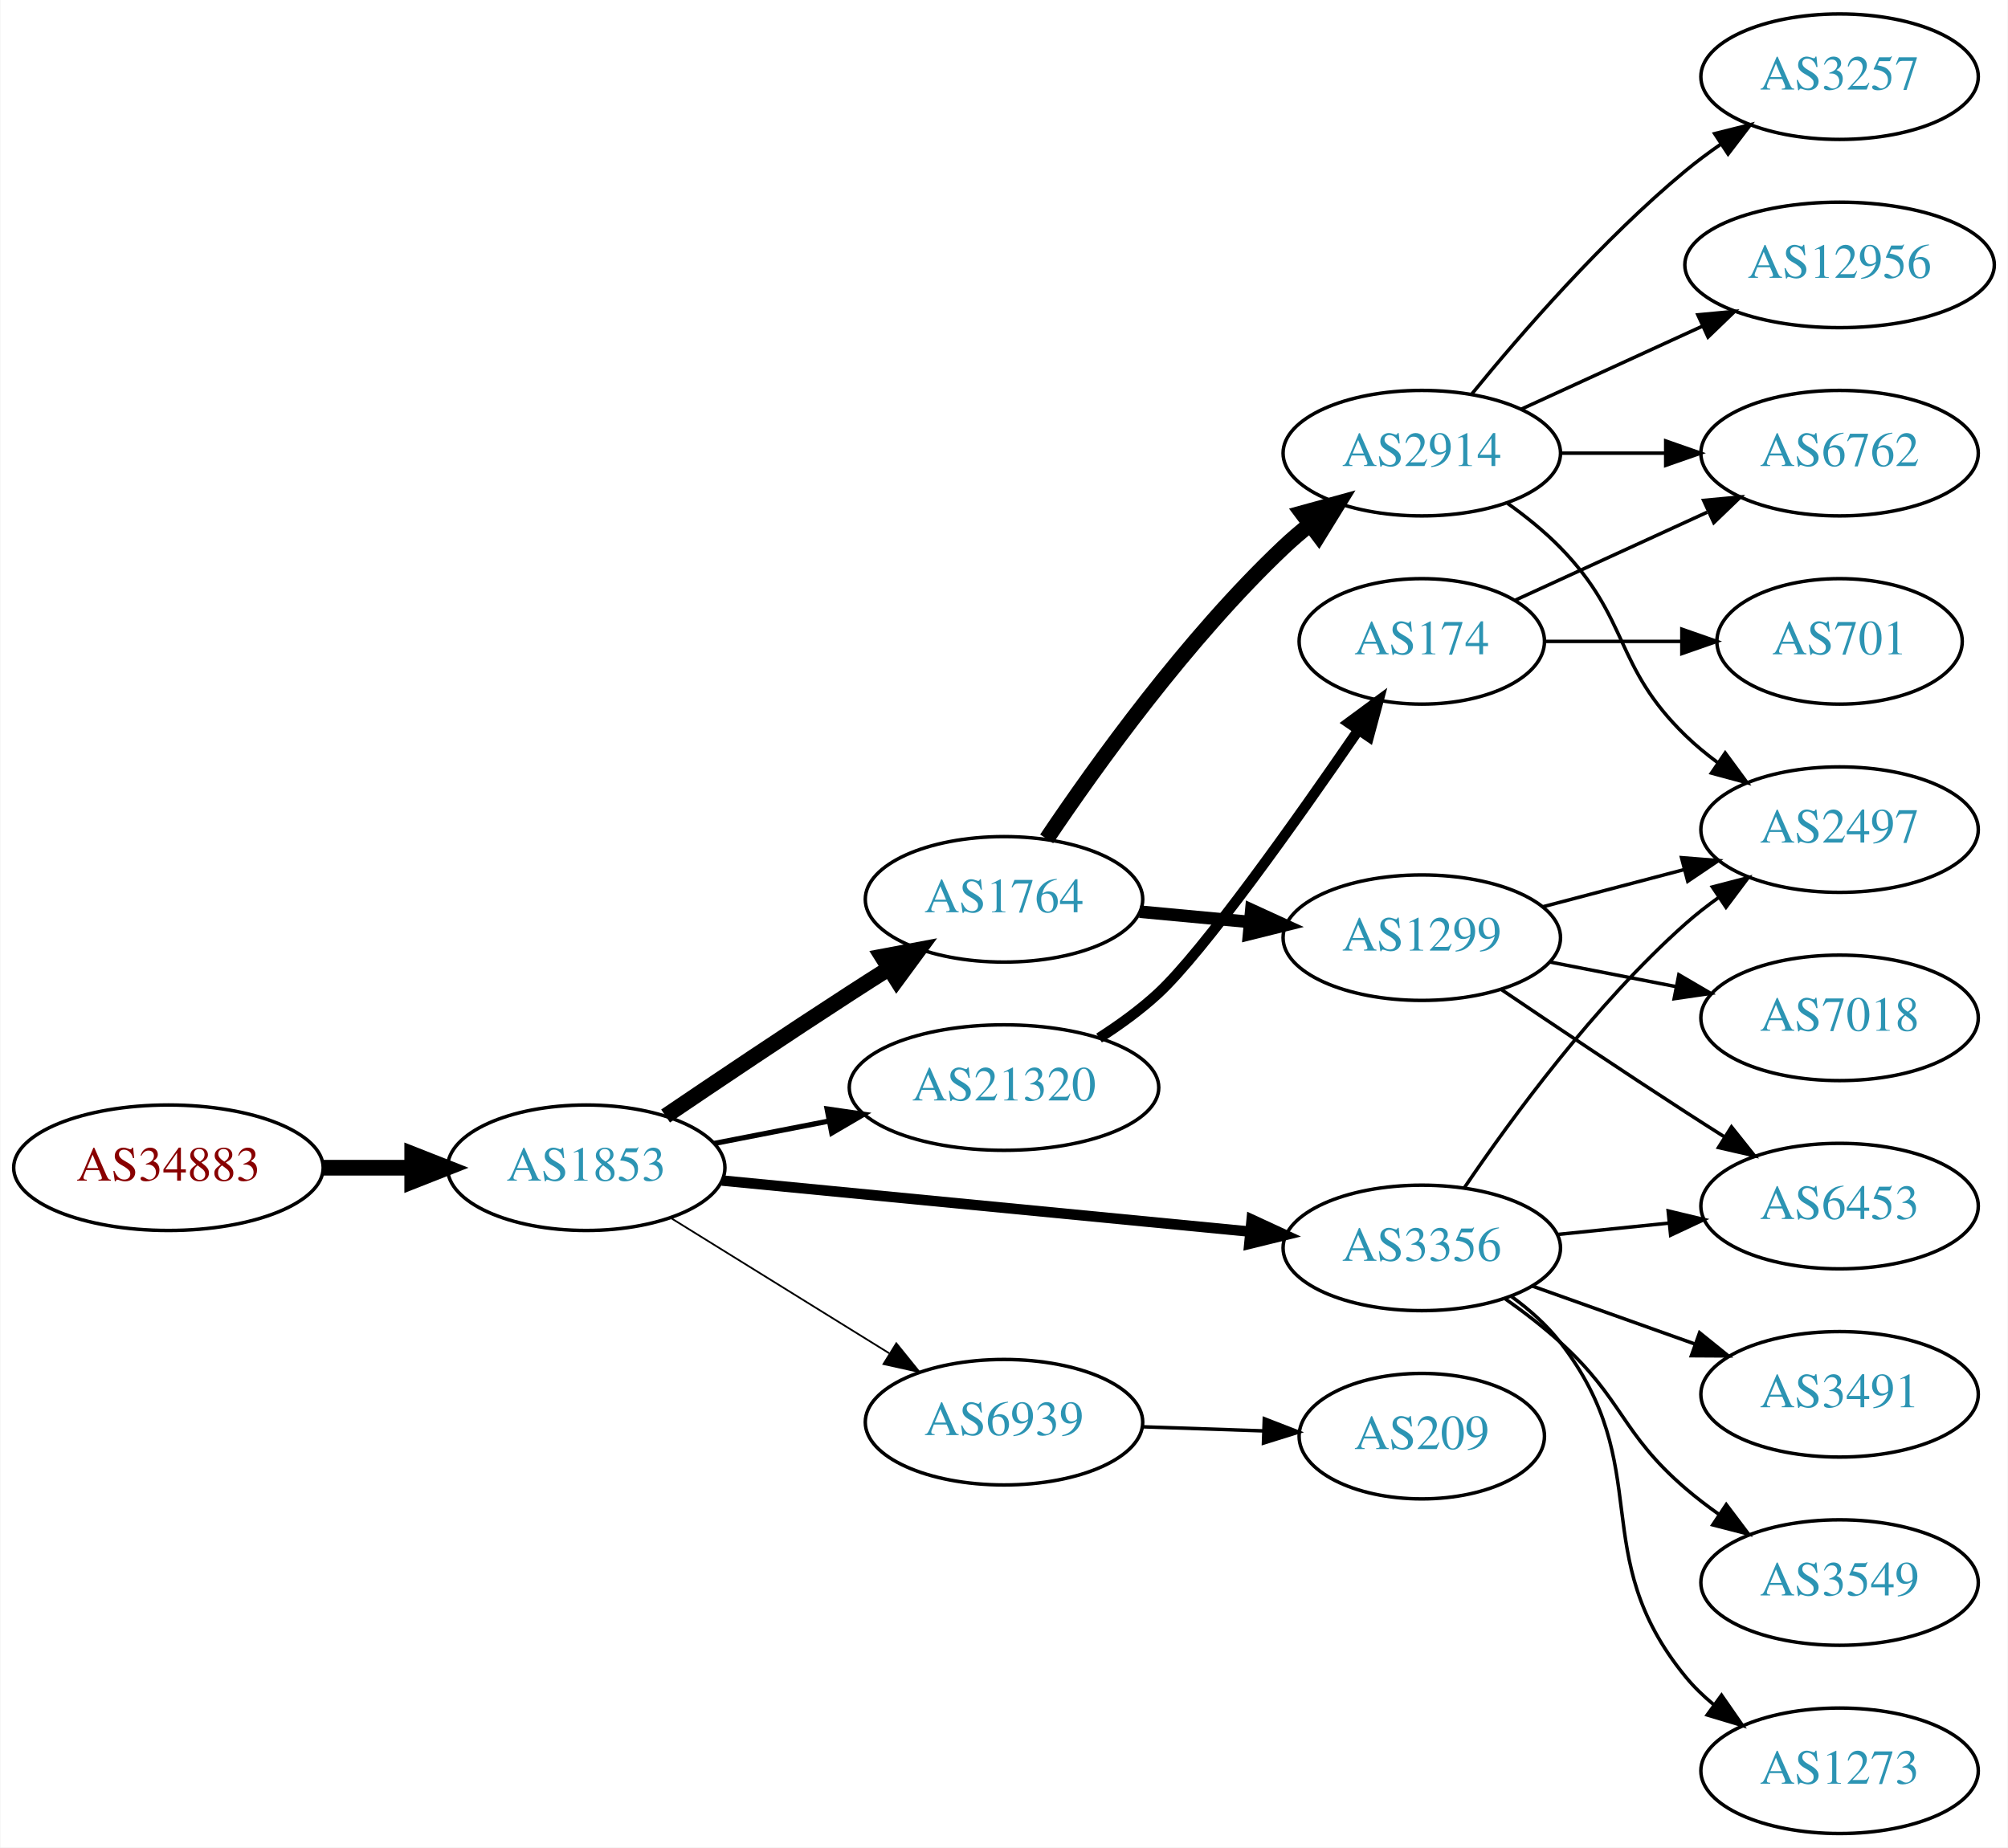
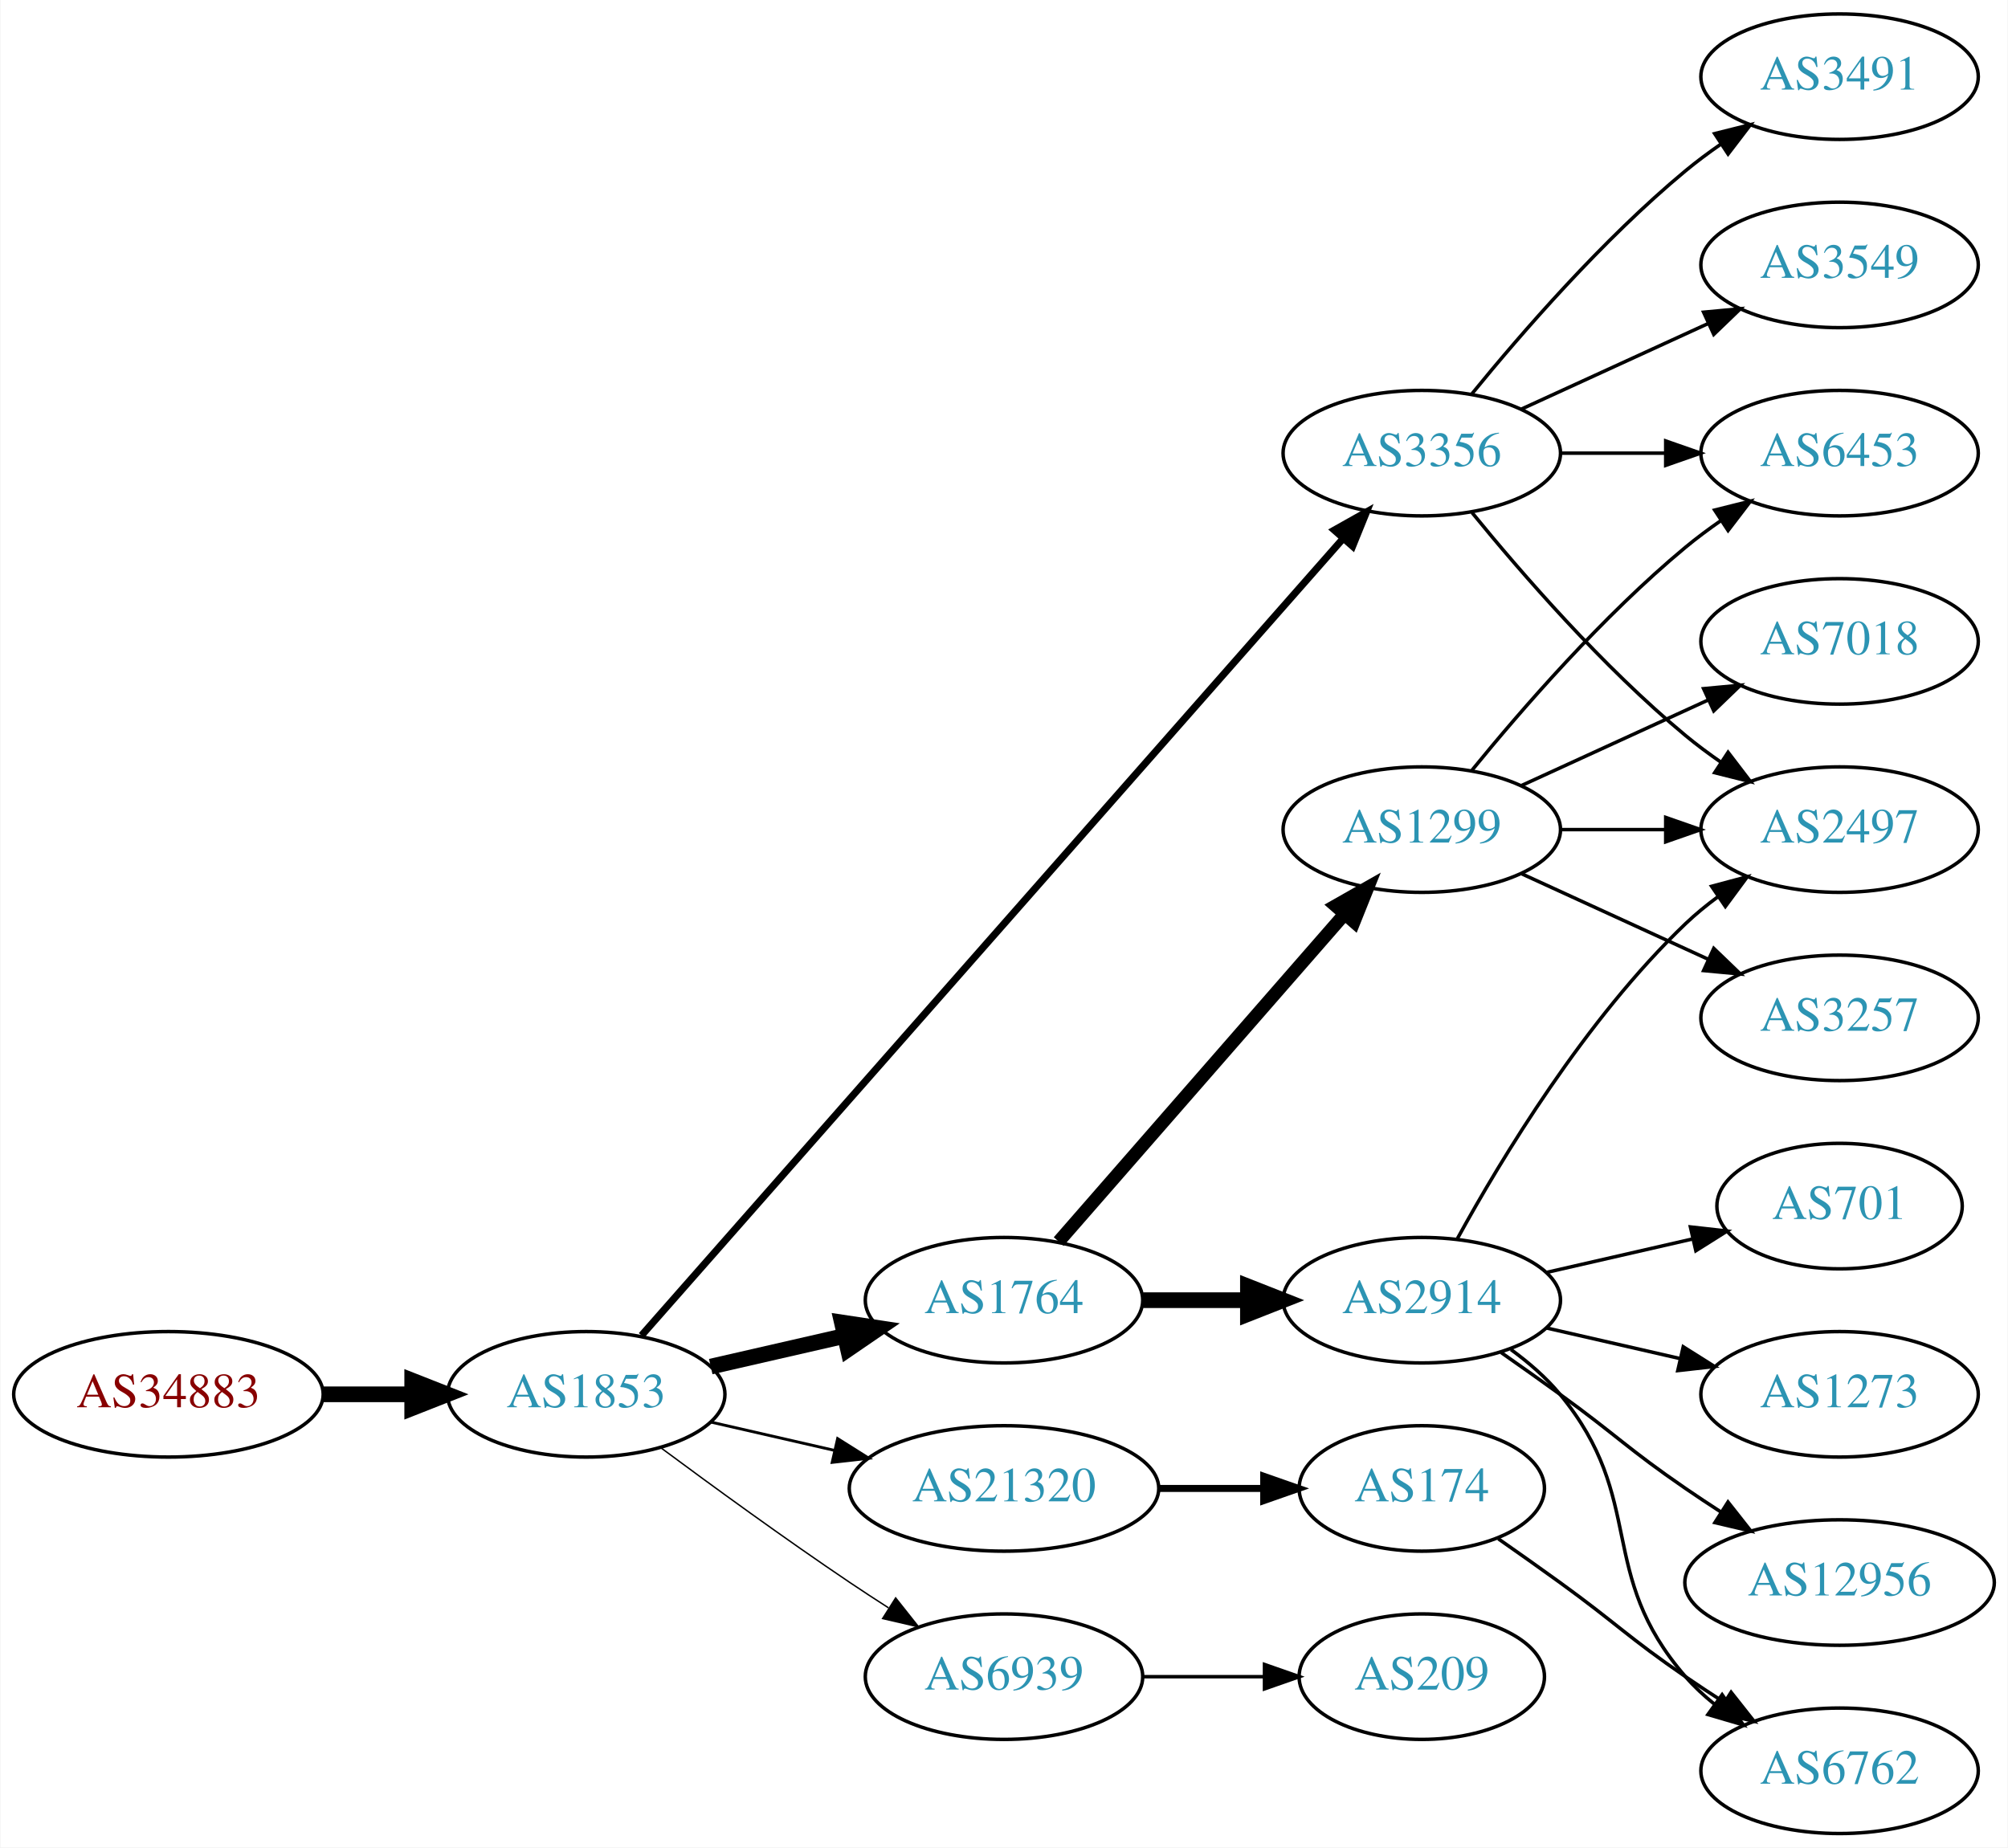
<svg xmlns="http://www.w3.org/2000/svg" xmlns:xlink="http://www.w3.org/1999/xlink" width="576pt" height="530pt" viewBox="0.00 0.00 575.76 530.00">
  <g id="graph0" class="graph" transform="scale(1 1) rotate(0) translate(4 526)">
    <polygon fill="white" stroke="none" points="-4,4 -4,-526 571.762,-526 571.762,4 -4,4" />
    <g id="node1" class="node">
      <g id="a_node1">
        <a xlink:href="/asn/34883" xlink:title="AS34883 ~ FH JOANNEUM Gesellschaft mbH [AT]">
-           <ellipse fill="#ffffff" stroke="black" cx="44.196" cy="-191" rx="44.393" ry="18" />
-           <text text-anchor="middle" x="44.196" y="-187.3" font-family="Times,serif" font-size="14.00" fill="#880000">AS34883</text>
+           <ellipse fill="#ffffff" stroke="black" cx="44.196" cy="-126" rx="44.393" ry="18" />
+           <text text-anchor="middle" x="44.196" y="-122.3" font-family="Times,serif" font-size="14.00" fill="#880000">AS34883</text>
        </a>
      </g>
    </g>
    <g id="node2" class="node">
      <g id="a_node2">
        <a xlink:href="/asn/1853" xlink:title="AS1853 ~ ACOnet Backbone [AT]">
-           <ellipse fill="#ffffff" stroke="black" cx="164.039" cy="-191" rx="39.794" ry="18" />
-           <text text-anchor="middle" x="164.039" y="-187.3" font-family="Times,serif" font-size="14.00" fill="#2c94b3">AS1853</text>
+           <ellipse fill="#ffffff" stroke="black" cx="164.039" cy="-126" rx="39.794" ry="18" />
+           <text text-anchor="middle" x="164.039" y="-122.3" font-family="Times,serif" font-size="14.00" fill="#2c94b3">AS1853</text>
        </a>
      </g>
    </g>
    <g id="edge1" class="edge">
-       <path fill="none" stroke="black" stroke-width="4.5" d="M88.407,-191C96.72,-191 105.482,-191 113.965,-191" />
-       <polygon fill="black" stroke="black" stroke-width="4.5" points="114.123,-194.938 124.123,-191 114.123,-187.063 114.123,-194.938" />
+       <path fill="none" stroke="black" stroke-width="4.5" d="M88.407,-126C96.72,-126 105.482,-126 113.965,-126" />
+       <polygon fill="black" stroke="black" stroke-width="4.5" points="114.123,-129.938 124.123,-126 114.123,-122.063 114.123,-129.938" />
    </g>
    <g id="node3" class="node">
      <g id="a_node3">
-         <a xlink:href="/asn/1764" xlink:title="AS1764 ~ NEXTLAYER-AS [AT]">
-           <ellipse fill="#ffffff" stroke="black" cx="283.881" cy="-268" rx="39.794" ry="18" />
-           <text text-anchor="middle" x="283.881" y="-264.3" font-family="Times,serif" font-size="14.00" fill="#2c94b3">AS1764</text>
+         <a xlink:href="/asn/3356" xlink:title="AS3356 ~ Level 3 Parent, LLC [US]">
+           <ellipse fill="#ffffff" stroke="black" cx="403.724" cy="-396" rx="39.794" ry="18" />
+           <text text-anchor="middle" x="403.724" y="-392.3" font-family="Times,serif" font-size="14.00" fill="#2c94b3">AS3356</text>
        </a>
      </g>
    </g>
    <g id="edge2" class="edge">
-       <path fill="none" stroke="black" stroke-width="4.5" d="M186.803,-205.841C201.629,-215.886 221.745,-229.389 239.685,-241 243.277,-243.325 247.053,-245.735 250.817,-248.115" />
-       <polygon fill="black" stroke="black" stroke-width="4.5" points="248.919,-251.573 259.481,-253.561 253.11,-244.906 248.919,-251.573" />
+       <path fill="none" stroke="black" stroke-width="2.045" d="M179.907,-142.89C220.508,-189.01 333.402,-317.253 381.056,-371.387" />
+       <polygon fill="black" stroke="black" stroke-width="2.045" points="378.626,-373.923 387.861,-379.117 383.881,-369.298 378.626,-373.923" />
    </g>
    <g id="node4" class="node">
      <g id="a_node4">
-         <a xlink:href="/asn/21320" xlink:title="AS21320 ~ GEANT Vereniging [EU]">
-           <ellipse fill="#ffffff" stroke="black" cx="283.881" cy="-214" rx="44.393" ry="18" />
-           <text text-anchor="middle" x="283.881" y="-210.3" font-family="Times,serif" font-size="14.00" fill="#2c94b3">AS21320</text>
+         <a xlink:href="/asn/1764" xlink:title="AS1764 ~ NEXTLAYER-AS [AT]">
+           <ellipse fill="#ffffff" stroke="black" cx="283.881" cy="-153" rx="39.794" ry="18" />
+           <text text-anchor="middle" x="283.881" y="-149.3" font-family="Times,serif" font-size="14.00" fill="#2c94b3">AS1764</text>
        </a>
      </g>
    </g>
    <g id="edge3" class="edge">
-       <path fill="none" stroke="black" stroke-width="1.5" d="M200.715,-197.963C211.088,-199.988 222.606,-202.236 233.656,-204.392" />
-       <polygon fill="black" stroke="black" stroke-width="1.5" points="233.141,-207.858 243.626,-206.338 234.482,-200.987 233.141,-207.858" />
+       <path fill="none" stroke="black" stroke-width="4.5" d="M199.758,-133.955C211.758,-136.704 225.379,-139.825 238.071,-142.733" />
+       <polygon fill="black" stroke="black" stroke-width="4.5" points="237.376,-146.613 248.003,-145.009 239.135,-138.937 237.376,-146.613" />
    </g>
    <g id="node5" class="node">
      <g id="a_node5">
-         <a xlink:href="/asn/3356" xlink:title="AS3356 ~ Level 3 Parent, LLC [US]">
-           <ellipse fill="#ffffff" stroke="black" cx="403.724" cy="-168" rx="39.794" ry="18" />
-           <text text-anchor="middle" x="403.724" y="-164.3" font-family="Times,serif" font-size="14.00" fill="#2c94b3">AS3356</text>
+         <a xlink:href="/asn/21320" xlink:title="AS21320 ~ GEANT Vereniging [EU]">
+           <ellipse fill="#ffffff" stroke="black" cx="283.881" cy="-99" rx="44.393" ry="18" />
+           <text text-anchor="middle" x="283.881" y="-95.3" font-family="Times,serif" font-size="14.00" fill="#2c94b3">AS21320</text>
        </a>
      </g>
    </g>
    <g id="edge4" class="edge">
-       <path fill="none" stroke="black" stroke-width="3" d="M202.963,-187.33C244.062,-183.353 309.748,-176.997 354.488,-172.668" />
-       <polygon fill="black" stroke="black" stroke-width="3" points="354.924,-176.142 364.541,-171.695 354.25,-169.174 354.924,-176.142" />
+       <path fill="none" stroke="black" stroke-width="0.818" d="M199.758,-118.045C210.896,-115.493 223.432,-112.621 235.325,-109.896" />
+       <polygon fill="black" stroke="black" stroke-width="0.818" points="236.153,-113.297 245.119,-107.652 234.59,-106.474 236.153,-113.297" />
    </g>
    <g id="node6" class="node">
      <g id="a_node6">
        <a xlink:href="/asn/6939" xlink:title="AS6939 ~ Hurricane Electric LLC [US]">
-           <ellipse fill="#ffffff" stroke="black" cx="283.881" cy="-118" rx="39.794" ry="18" />
-           <text text-anchor="middle" x="283.881" y="-114.3" font-family="Times,serif" font-size="14.00" fill="#2c94b3">AS6939</text>
+           <ellipse fill="#ffffff" stroke="black" cx="283.881" cy="-45" rx="39.794" ry="18" />
+           <text text-anchor="middle" x="283.881" y="-41.3" font-family="Times,serif" font-size="14.00" fill="#2c94b3">AS6939</text>
        </a>
      </g>
    </g>
    <g id="edge5" class="edge">
-       <path fill="none" stroke="black" stroke-width="0.5" d="M188.321,-176.578C206.236,-165.479 231.193,-150.019 250.97,-137.768" />
-       <polygon fill="black" stroke="black" stroke-width="0.5" points="252.99,-140.634 259.648,-132.392 249.303,-134.683 252.99,-140.634" />
+       <path fill="none" stroke="black" stroke-width="0.409" d="M185.369,-110.723C200.231,-99.696 220.976,-84.594 239.685,-72 243.234,-69.611 246.984,-67.161 250.733,-64.758" />
+       <polygon fill="black" stroke="black" stroke-width="0.409" points="252.801,-67.591 259.381,-59.288 249.059,-61.675 252.801,-67.591" />
    </g>
    <g id="node7" class="node">
      <g id="a_node7">
-         <a xlink:href="/asn/1299" xlink:title="AS1299 ~ Telia Carrier [EU]">
-           <ellipse fill="#ffffff" stroke="black" cx="403.724" cy="-257" rx="39.794" ry="18" />
-           <text text-anchor="middle" x="403.724" y="-253.3" font-family="Times,serif" font-size="14.00" fill="#2c94b3">AS1299</text>
+         <a xlink:href="/asn/3491" xlink:title="AS3491 ~ PCCW Global, Inc. [US]">
+           <ellipse fill="#ffffff" stroke="black" cx="523.566" cy="-504" rx="39.794" ry="18" />
+           <text text-anchor="middle" x="523.566" y="-500.3" font-family="Times,serif" font-size="14.00" fill="#2c94b3">AS3491</text>
        </a>
      </g>
    </g>
    <g id="edge6" class="edge">
-       <path fill="none" stroke="black" stroke-width="3.6" d="M322.816,-264.459C332.808,-263.526 343.725,-262.507 354.191,-261.53" />
-       <polygon fill="black" stroke="black" stroke-width="3.6" points="354.825,-264.986 364.456,-260.572 354.174,-258.017 354.825,-264.986" />
+       <path fill="none" stroke="black" d="M418.143,-413.065C432.257,-430.375 455.672,-457.345 479.37,-477 482.587,-479.668 486.087,-482.27 489.658,-484.741" />
+       <polygon fill="black" stroke="black" points="487.735,-487.666 498.014,-490.236 491.581,-481.817 487.735,-487.666" />
    </g>
    <g id="node8" class="node">
      <g id="a_node8">
+         <a xlink:href="/asn/6453" xlink:title="AS6453 ~ TATA COMMUNICATIONS (AMERICA) INC [US]">
+           <ellipse fill="#ffffff" stroke="black" cx="523.566" cy="-396" rx="39.794" ry="18" />
+           <text text-anchor="middle" x="523.566" y="-392.3" font-family="Times,serif" font-size="14.00" fill="#2c94b3">AS6453</text>
+         </a>
+       </g>
+     </g>
+     <g id="edge7" class="edge">
+       <path fill="none" stroke="black" d="M443.636,-396C453.19,-396 463.539,-396 473.502,-396" />
+       <polygon fill="black" stroke="black" points="473.695,-399.5 483.695,-396 473.694,-392.5 473.695,-399.5" />
+     </g>
+     <g id="node9" class="node">
+       <g id="a_node9">
+         <a xlink:href="/asn/3549" xlink:title="AS3549 ~ Level 3 Parent, LLC [US]">
+           <ellipse fill="#ffffff" stroke="black" cx="523.566" cy="-450" rx="39.794" ry="18" />
+           <text text-anchor="middle" x="523.566" y="-446.3" font-family="Times,serif" font-size="14.00" fill="#2c94b3">AS3549</text>
+         </a>
+       </g>
+     </g>
+     <g id="edge8" class="edge">
+       <path fill="none" stroke="black" d="M432.353,-408.661C448.31,-415.973 468.58,-425.261 485.863,-433.181" />
+       <polygon fill="black" stroke="black" points="484.562,-436.435 495.111,-437.419 487.478,-430.071 484.562,-436.435" />
+     </g>
+     <g id="node10" class="node">
+       <g id="a_node10">
+         <a xlink:href="/asn/2497" xlink:title="AS2497 ~ Internet Initiative Japan Inc. [JP]">
+           <ellipse fill="#ffffff" stroke="black" cx="523.566" cy="-288" rx="39.794" ry="18" />
+           <text text-anchor="middle" x="523.566" y="-284.3" font-family="Times,serif" font-size="14.00" fill="#2c94b3">AS2497</text>
+         </a>
+       </g>
+     </g>
+     <g id="edge9" class="edge">
+       <path fill="none" stroke="black" d="M418.143,-378.935C432.257,-361.625 455.672,-334.655 479.37,-315 482.587,-312.332 486.087,-309.73 489.658,-307.259" />
+       <polygon fill="black" stroke="black" points="491.581,-310.183 498.014,-301.764 487.735,-304.334 491.581,-310.183" />
+     </g>
+     <g id="node11" class="node">
+       <g id="a_node11">
+         <a xlink:href="/asn/1299" xlink:title="AS1299 ~ Telia Carrier [EU]">
+           <ellipse fill="#ffffff" stroke="black" cx="403.724" cy="-288" rx="39.794" ry="18" />
+           <text text-anchor="middle" x="403.724" y="-284.3" font-family="Times,serif" font-size="14.00" fill="#2c94b3">AS1299</text>
+         </a>
+       </g>
+     </g>
+     <g id="edge10" class="edge">
+       <path fill="none" stroke="black" stroke-width="3.75" d="M299.568,-169.825C320.144,-193.397 357.682,-236.4 381.355,-263.52" />
+       <polygon fill="black" stroke="black" stroke-width="3.75" points="379.009,-266.155 388.222,-271.387 384.283,-261.552 379.009,-266.155" />
+     </g>
+     <g id="node12" class="node">
+       <g id="a_node12">
        <a xlink:href="/asn/2914" xlink:title="AS2914 ~ NTT America, Inc. [US]">
-           <ellipse fill="#ffffff" stroke="black" cx="403.724" cy="-396" rx="39.794" ry="18" />
-           <text text-anchor="middle" x="403.724" y="-392.3" font-family="Times,serif" font-size="14.00" fill="#2c94b3">AS2914</text>
-         </a>
-       </g>
-     </g>
-     <g id="edge7" class="edge">
-       <path fill="none" stroke="black" stroke-width="4.5" d="M296.123,-285.348C310.363,-306.544 336.401,-342.81 364.077,-369 366.455,-371.25 369.034,-373.456 371.692,-375.578" />
-       <polygon fill="black" stroke="black" stroke-width="4.5" points="369.421,-378.796 379.784,-381.644 374.145,-372.495 369.421,-378.796" />
+           <ellipse fill="#ffffff" stroke="black" cx="403.724" cy="-153" rx="39.794" ry="18" />
+           <text text-anchor="middle" x="403.724" y="-149.3" font-family="Times,serif" font-size="14.00" fill="#2c94b3">AS2914</text>
+         </a>
+       </g>
+     </g>
+     <g id="edge11" class="edge">
+       <path fill="none" stroke="black" stroke-width="4.5" d="M323.794,-153C333.347,-153 343.697,-153 353.659,-153" />
+       <polygon fill="black" stroke="black" stroke-width="4.5" points="353.852,-156.938 363.852,-153 353.852,-149.063 353.852,-156.938" />
    </g>
    <g id="node15" class="node">
      <g id="a_node15">
        <a xlink:href="/asn/174" xlink:title="AS174 ~ Cogent Communications [US]">
-           <ellipse fill="#ffffff" stroke="black" cx="403.724" cy="-342" rx="35.194" ry="18" />
-           <text text-anchor="middle" x="403.724" y="-338.3" font-family="Times,serif" font-size="14.00" fill="#2c94b3">AS174</text>
-         </a>
-       </g>
-     </g>
-     <g id="edge15" class="edge">
-       <path fill="none" stroke="black" stroke-width="3" d="M311.146,-228.214C317.025,-231.979 323.013,-236.316 328.077,-241 341.106,-253.053 367.754,-290.624 385.428,-316.382" />
-       <polygon fill="black" stroke="black" stroke-width="3" points="382.741,-318.652 391.269,-324.939 388.522,-314.706 382.741,-318.652" />
-     </g>
-     <g id="node10" class="node">
-       <g id="a_node10">
-         <a xlink:href="/asn/6453" xlink:title="AS6453 ~ TATA COMMUNICATIONS (AMERICA) INC [US]">
-           <ellipse fill="#ffffff" stroke="black" cx="523.566" cy="-180" rx="39.794" ry="18" />
-           <text text-anchor="middle" x="523.566" y="-176.3" font-family="Times,serif" font-size="14.00" fill="#2c94b3">AS6453</text>
-         </a>
-       </g>
-     </g>
-     <g id="edge19" class="edge">
-       <path fill="none" stroke="black" d="M442.659,-171.863C452.856,-172.901 464.019,-174.038 474.681,-175.124" />
-       <polygon fill="black" stroke="black" points="474.399,-178.613 484.703,-176.144 475.109,-171.649 474.399,-178.613" />
-     </g>
-     <g id="node11" class="node">
-       <g id="a_node11">
-         <a xlink:href="/asn/2497" xlink:title="AS2497 ~ Internet Initiative Japan Inc. [JP]">
-           <ellipse fill="#ffffff" stroke="black" cx="523.566" cy="-288" rx="39.794" ry="18" />
-           <text text-anchor="middle" x="523.566" y="-284.3" font-family="Times,serif" font-size="14.00" fill="#2c94b3">AS2497</text>
-         </a>
-       </g>
-     </g>
-     <g id="edge22" class="edge">
-       <path fill="none" stroke="black" d="M415.905,-185.222C429.349,-205.063 453.372,-237.895 479.37,-261 482.335,-263.634 485.586,-266.174 488.933,-268.572" />
-       <polygon fill="black" stroke="black" points="487.085,-271.547 497.339,-274.212 490.985,-265.735 487.085,-271.547" />
+           <ellipse fill="#ffffff" stroke="black" cx="403.724" cy="-99" rx="35.194" ry="18" />
+           <text text-anchor="middle" x="403.724" y="-95.3" font-family="Times,serif" font-size="14.00" fill="#2c94b3">AS174</text>
+         </a>
+       </g>
+     </g>
+     <g id="edge16" class="edge">
+       <path fill="none" stroke="black" stroke-width="2" d="M328.092,-99C337.94,-99 348.42,-99 358.317,-99" />
+       <polygon fill="black" stroke="black" stroke-width="2" points="358.369,-102.5 368.369,-99 358.369,-95.5 358.369,-102.5" />
    </g>
    <g id="node17" class="node">
      <g id="a_node17">
-         <a xlink:href="/asn/3549" xlink:title="AS3549 ~ Level 3 Parent, LLC [US]">
-           <ellipse fill="#ffffff" stroke="black" cx="523.566" cy="-72" rx="39.794" ry="18" />
-           <text text-anchor="middle" x="523.566" y="-68.3" font-family="Times,serif" font-size="14.00" fill="#2c94b3">AS3549</text>
+         <a xlink:href="/asn/209" xlink:title="AS209 ~ CenturyLink Communications, LLC [US]">
+           <ellipse fill="#ffffff" stroke="black" cx="403.724" cy="-45" rx="35.194" ry="18" />
+           <text text-anchor="middle" x="403.724" y="-41.3" font-family="Times,serif" font-size="14.00" fill="#2c94b3">AS209</text>
        </a>
      </g>
    </g>
    <g id="edge18" class="edge">
-       <path fill="none" stroke="black" d="M427.525,-153.495C432.923,-149.681 438.517,-145.396 443.37,-141 461.592,-124.495 460.732,-115.033 479.37,-99 482.377,-96.414 485.655,-93.905 489.019,-91.526" />
-       <polygon fill="black" stroke="black" points="491.066,-94.368 497.446,-85.91 487.184,-88.543 491.066,-94.368" />
+       <path fill="none" stroke="black" d="M323.794,-45C334.881,-45 347.04,-45 358.422,-45" />
+       <polygon fill="black" stroke="black" points="358.604,-48.5 368.604,-45 358.604,-41.5 358.604,-48.5" />
+     </g>
+     <g id="edge13" class="edge">
+       <path fill="none" stroke="black" d="M418.143,-305.065C432.257,-322.375 455.672,-349.345 479.37,-369 482.587,-371.668 486.087,-374.27 489.658,-376.741" />
+       <polygon fill="black" stroke="black" points="487.735,-379.666 498.014,-382.236 491.581,-373.817 487.735,-379.666" />
+     </g>
+     <g id="edge15" class="edge">
+       <path fill="none" stroke="black" d="M443.636,-288C453.19,-288 463.539,-288 473.502,-288" />
+       <polygon fill="black" stroke="black" points="473.695,-291.5 483.695,-288 473.694,-284.5 473.695,-291.5" />
+     </g>
+     <g id="node13" class="node">
+       <g id="a_node13">
+         <a xlink:href="/asn/7018" xlink:title="AS7018 ~ AT&amp;T Services, Inc. [US]">
+           <ellipse fill="#ffffff" stroke="black" cx="523.566" cy="-342" rx="39.794" ry="18" />
+           <text text-anchor="middle" x="523.566" y="-338.3" font-family="Times,serif" font-size="14.00" fill="#2c94b3">AS7018</text>
+         </a>
+       </g>
+     </g>
+     <g id="edge12" class="edge">
+       <path fill="none" stroke="black" d="M432.353,-300.661C448.31,-307.973 468.58,-317.261 485.863,-325.181" />
+       <polygon fill="black" stroke="black" points="484.562,-328.435 495.111,-329.419 487.478,-322.071 484.562,-328.435" />
+     </g>
+     <g id="node14" class="node">
+       <g id="a_node14">
+         <a xlink:href="/asn/3257" xlink:title="AS3257 ~ GTT [DE]">
+           <ellipse fill="#ffffff" stroke="black" cx="523.566" cy="-234" rx="39.794" ry="18" />
+           <text text-anchor="middle" x="523.566" y="-230.3" font-family="Times,serif" font-size="14.00" fill="#2c94b3">AS3257</text>
+         </a>
+       </g>
+     </g>
+     <g id="edge14" class="edge">
+       <path fill="none" stroke="black" d="M432.353,-275.339C448.31,-268.027 468.58,-258.739 485.863,-250.819" />
+       <polygon fill="black" stroke="black" points="487.478,-253.929 495.111,-246.581 484.562,-247.565 487.478,-253.929" />
+     </g>
+     <g id="edge20" class="edge">
+       <path fill="none" stroke="black" d="M413.965,-170.713C426.51,-193.561 450.687,-233.611 479.37,-261 482.238,-263.739 485.427,-266.347 488.736,-268.785" />
+       <polygon fill="black" stroke="black" points="486.86,-271.742 497.096,-274.477 490.8,-265.956 486.86,-271.742" />
+     </g>
+     <g id="node16" class="node">
+       <g id="a_node16">
+         <a xlink:href="/asn/6762" xlink:title="AS6762 ~ TELECOM ITALIA SPARKLE S.p.A. [IT]">
+           <ellipse fill="#ffffff" stroke="black" cx="523.566" cy="-18" rx="39.794" ry="18" />
+           <text text-anchor="middle" x="523.566" y="-14.3" font-family="Times,serif" font-size="14.00" fill="#2c94b3">AS6762</text>
+         </a>
+       </g>
+     </g>
+     <g id="edge19" class="edge">
+       <path fill="none" stroke="black" d="M429.305,-138.844C434.399,-135.128 439.413,-130.799 443.37,-126 468.435,-95.606 453.536,-74.742 479.37,-45 481.835,-42.162 484.672,-39.523 487.689,-37.094" />
+       <polygon fill="black" stroke="black" points="489.876,-39.833 495.968,-31.164 485.8,-34.142 489.876,-39.833" />
    </g>
    <g id="node18" class="node">
      <g id="a_node18">
-         <a xlink:href="/asn/1273" xlink:title="AS1273 ~ Vodafone Group PLC [EU]">
-           <ellipse fill="#ffffff" stroke="black" cx="523.566" cy="-18" rx="39.794" ry="18" />
-           <text text-anchor="middle" x="523.566" y="-14.3" font-family="Times,serif" font-size="14.00" fill="#2c94b3">AS1273</text>
-         </a>
-       </g>
-     </g>
-     <g id="edge20" class="edge">
-       <path fill="none" stroke="black" d="M429.519,-154.015C434.602,-150.291 439.557,-145.915 443.37,-141 471.304,-104.998 450.524,-80.275 479.37,-45 481.75,-42.09 484.529,-39.403 487.511,-36.943" />
-       <polygon fill="black" stroke="black" points="489.702,-39.678 495.74,-30.972 485.591,-34.013 489.702,-39.678" />
+         <a xlink:href="/asn/701" xlink:title="AS701 ~ UUNET [US]">
+           <ellipse fill="#ffffff" stroke="black" cx="523.566" cy="-180" rx="35.194" ry="18" />
+           <text text-anchor="middle" x="523.566" y="-176.3" font-family="Times,serif" font-size="14.00" fill="#2c94b3">AS701</text>
+         </a>
+       </g>
+     </g>
+     <g id="edge21" class="edge">
+       <path fill="none" stroke="black" d="M439.443,-160.955C452.536,-163.955 467.558,-167.396 481.199,-170.522" />
+       <polygon fill="black" stroke="black" points="480.777,-174.016 491.306,-172.838 482.34,-167.193 480.777,-174.016" />
    </g>
    <g id="node19" class="node">
      <g id="a_node19">
-         <a xlink:href="/asn/3491" xlink:title="AS3491 ~ PCCW Global, Inc. [US]">
+         <a xlink:href="/asn/1273" xlink:title="AS1273 ~ Vodafone Group PLC [EU]">
          <ellipse fill="#ffffff" stroke="black" cx="523.566" cy="-126" rx="39.794" ry="18" />
-           <text text-anchor="middle" x="523.566" y="-122.3" font-family="Times,serif" font-size="14.00" fill="#2c94b3">AS3491</text>
-         </a>
-       </g>
-     </g>
-     <g id="edge21" class="edge">
-       <path fill="none" stroke="black" d="M435.378,-157.075C449.587,-152.01 466.671,-145.922 481.936,-140.481" />
-       <polygon fill="black" stroke="black" points="483.412,-143.671 491.656,-137.017 481.062,-137.077 483.412,-143.671" />
+           <text text-anchor="middle" x="523.566" y="-122.3" font-family="Times,serif" font-size="14.00" fill="#2c94b3">AS1273</text>
+         </a>
+       </g>
+     </g>
+     <g id="edge22" class="edge">
+       <path fill="none" stroke="black" d="M439.443,-145.045C451.443,-142.296 465.064,-139.175 477.756,-136.267" />
+       <polygon fill="black" stroke="black" points="478.722,-139.636 487.688,-133.991 477.159,-132.813 478.722,-139.636" />
    </g>
    <g id="node20" class="node">
      <g id="a_node20">
-         <a xlink:href="/asn/209" xlink:title="AS209 ~ CenturyLink Communications, LLC [US]">
-           <ellipse fill="#ffffff" stroke="black" cx="403.724" cy="-114" rx="35.194" ry="18" />
-           <text text-anchor="middle" x="403.724" y="-110.3" font-family="Times,serif" font-size="14.00" fill="#2c94b3">AS209</text>
+         <a xlink:href="/asn/12956" xlink:title="AS12956 ~ TELXIUS [ES]">
+           <ellipse fill="#ffffff" stroke="black" cx="523.566" cy="-72" rx="44.393" ry="18" />
+           <text text-anchor="middle" x="523.566" y="-68.3" font-family="Times,serif" font-size="14.00" fill="#2c94b3">AS12956</text>
        </a>
      </g>
    </g>
    <g id="edge23" class="edge">
-       <path fill="none" stroke="black" d="M323.467,-116.69C334.568,-116.313 346.766,-115.899 358.195,-115.511" />
-       <polygon fill="black" stroke="black" points="358.546,-119.002 368.421,-115.164 358.308,-112.006 358.546,-119.002" />
-     </g>
-     <g id="node9" class="node">
-       <g id="a_node9">
-         <a xlink:href="/asn/7018" xlink:title="AS7018 ~ AT&amp;T Services, Inc. [US]">
-           <ellipse fill="#ffffff" stroke="black" cx="523.566" cy="-234" rx="39.794" ry="18" />
-           <text text-anchor="middle" x="523.566" y="-230.3" font-family="Times,serif" font-size="14.00" fill="#2c94b3">AS7018</text>
-         </a>
-       </g>
-     </g>
-     <g id="edge8" class="edge">
-       <path fill="none" stroke="black" d="M440.4,-250.037C451.832,-247.806 464.654,-245.303 476.707,-242.951" />
-       <polygon fill="black" stroke="black" points="477.46,-246.37 486.604,-241.019 476.119,-239.499 477.46,-246.37" />
-     </g>
-     <g id="edge9" class="edge">
-       <path fill="none" stroke="black" d="M426.488,-242.159C441.314,-232.114 461.43,-218.611 479.37,-207 482.962,-204.675 486.738,-202.265 490.502,-199.885" />
-       <polygon fill="black" stroke="black" points="492.563,-202.724 499.166,-194.439 488.837,-196.797 492.563,-202.724" />
-     </g>
-     <g id="edge10" class="edge">
-       <path fill="none" stroke="black" d="M438.493,-265.883C451.066,-269.191 465.522,-272.994 478.86,-276.502" />
-       <polygon fill="black" stroke="black" points="478.231,-279.956 488.792,-279.115 480.012,-273.186 478.231,-279.956" />
-     </g>
-     <g id="edge12" class="edge">
-       <path fill="none" stroke="black" d="M428.318,-381.611C433.574,-377.852 438.906,-373.563 443.37,-369 463.543,-348.383 458.677,-335.094 479.37,-315 482.215,-312.237 485.389,-309.614 488.689,-307.166" />
-       <polygon fill="black" stroke="black" points="490.755,-309.994 497.037,-301.462 486.806,-304.214 490.755,-309.994" />
-     </g>
-     <g id="node12" class="node">
-       <g id="a_node12">
-         <a xlink:href="/asn/3257" xlink:title="AS3257 ~ GTT [DE]">
-           <ellipse fill="#ffffff" stroke="black" cx="523.566" cy="-504" rx="39.794" ry="18" />
-           <text text-anchor="middle" x="523.566" y="-500.3" font-family="Times,serif" font-size="14.00" fill="#2c94b3">AS3257</text>
-         </a>
-       </g>
-     </g>
-     <g id="edge11" class="edge">
-       <path fill="none" stroke="black" d="M418.143,-413.065C432.257,-430.375 455.672,-457.345 479.37,-477 482.587,-479.668 486.087,-482.27 489.658,-484.741" />
-       <polygon fill="black" stroke="black" points="487.735,-487.666 498.014,-490.236 491.581,-481.817 487.735,-487.666" />
-     </g>
-     <g id="node13" class="node">
-       <g id="a_node13">
-         <a xlink:href="/asn/6762" xlink:title="AS6762 ~ TELECOM ITALIA SPARKLE S.p.A. [IT]">
-           <ellipse fill="#ffffff" stroke="black" cx="523.566" cy="-396" rx="39.794" ry="18" />
-           <text text-anchor="middle" x="523.566" y="-392.3" font-family="Times,serif" font-size="14.00" fill="#2c94b3">AS6762</text>
-         </a>
-       </g>
-     </g>
-     <g id="edge13" class="edge">
-       <path fill="none" stroke="black" d="M443.636,-396C453.19,-396 463.539,-396 473.502,-396" />
-       <polygon fill="black" stroke="black" points="473.695,-399.5 483.695,-396 473.694,-392.5 473.695,-399.5" />
-     </g>
-     <g id="node14" class="node">
-       <g id="a_node14">
-         <a xlink:href="/asn/12956" xlink:title="AS12956 ~ TELXIUS [ES]">
-           <ellipse fill="#ffffff" stroke="black" cx="523.566" cy="-450" rx="44.393" ry="18" />
-           <text text-anchor="middle" x="523.566" y="-446.3" font-family="Times,serif" font-size="14.00" fill="#2c94b3">AS12956</text>
-         </a>
-       </g>
-     </g>
-     <g id="edge14" class="edge">
-       <path fill="none" stroke="black" d="M432.353,-408.661C447.85,-415.762 467.417,-424.728 484.364,-432.494" />
-       <polygon fill="black" stroke="black" points="482.917,-435.681 493.466,-436.665 485.833,-429.317 482.917,-435.681" />
+       <path fill="none" stroke="black" d="M426.481,-137.991C432.015,-134.121 437.934,-129.936 443.37,-126 459.57,-114.271 462.876,-110.311 479.37,-99 482.641,-96.757 486.091,-94.472 489.558,-92.227" />
+       <polygon fill="black" stroke="black" points="491.559,-95.102 498.116,-86.78 487.8,-89.197 491.559,-95.102" />
    </g>
    <g id="edge17" class="edge">
-       <path fill="none" stroke="black" d="M430.585,-353.851C446.705,-361.238 467.708,-370.862 485.573,-379.048" />
-       <polygon fill="black" stroke="black" points="484.575,-382.441 495.125,-383.425 487.492,-376.077 484.575,-382.441" />
-     </g>
-     <g id="node16" class="node">
-       <g id="a_node16">
-         <a xlink:href="/asn/701" xlink:title="AS701 ~ UUNET [US]">
-           <ellipse fill="#ffffff" stroke="black" cx="523.566" cy="-342" rx="35.194" ry="18" />
-           <text text-anchor="middle" x="523.566" y="-338.3" font-family="Times,serif" font-size="14.00" fill="#2c94b3">AS701</text>
-         </a>
-       </g>
-     </g>
-     <g id="edge16" class="edge">
-       <path fill="none" stroke="black" d="M439.125,-342C451.347,-342 465.283,-342 478.218,-342" />
-       <polygon fill="black" stroke="black" points="478.326,-345.5 488.326,-342 478.326,-338.5 478.326,-345.5" />
+       <path fill="none" stroke="black" d="M425.674,-84.555C431.437,-80.529 437.669,-76.128 443.37,-72 459.57,-60.271 462.876,-56.31 479.37,-45 482.899,-42.581 486.636,-40.111 490.377,-37.698" />
+       <polygon fill="black" stroke="black" points="492.449,-40.529 499.018,-32.216 488.699,-34.618 492.449,-40.529" />
    </g>
  </g>
</svg>
